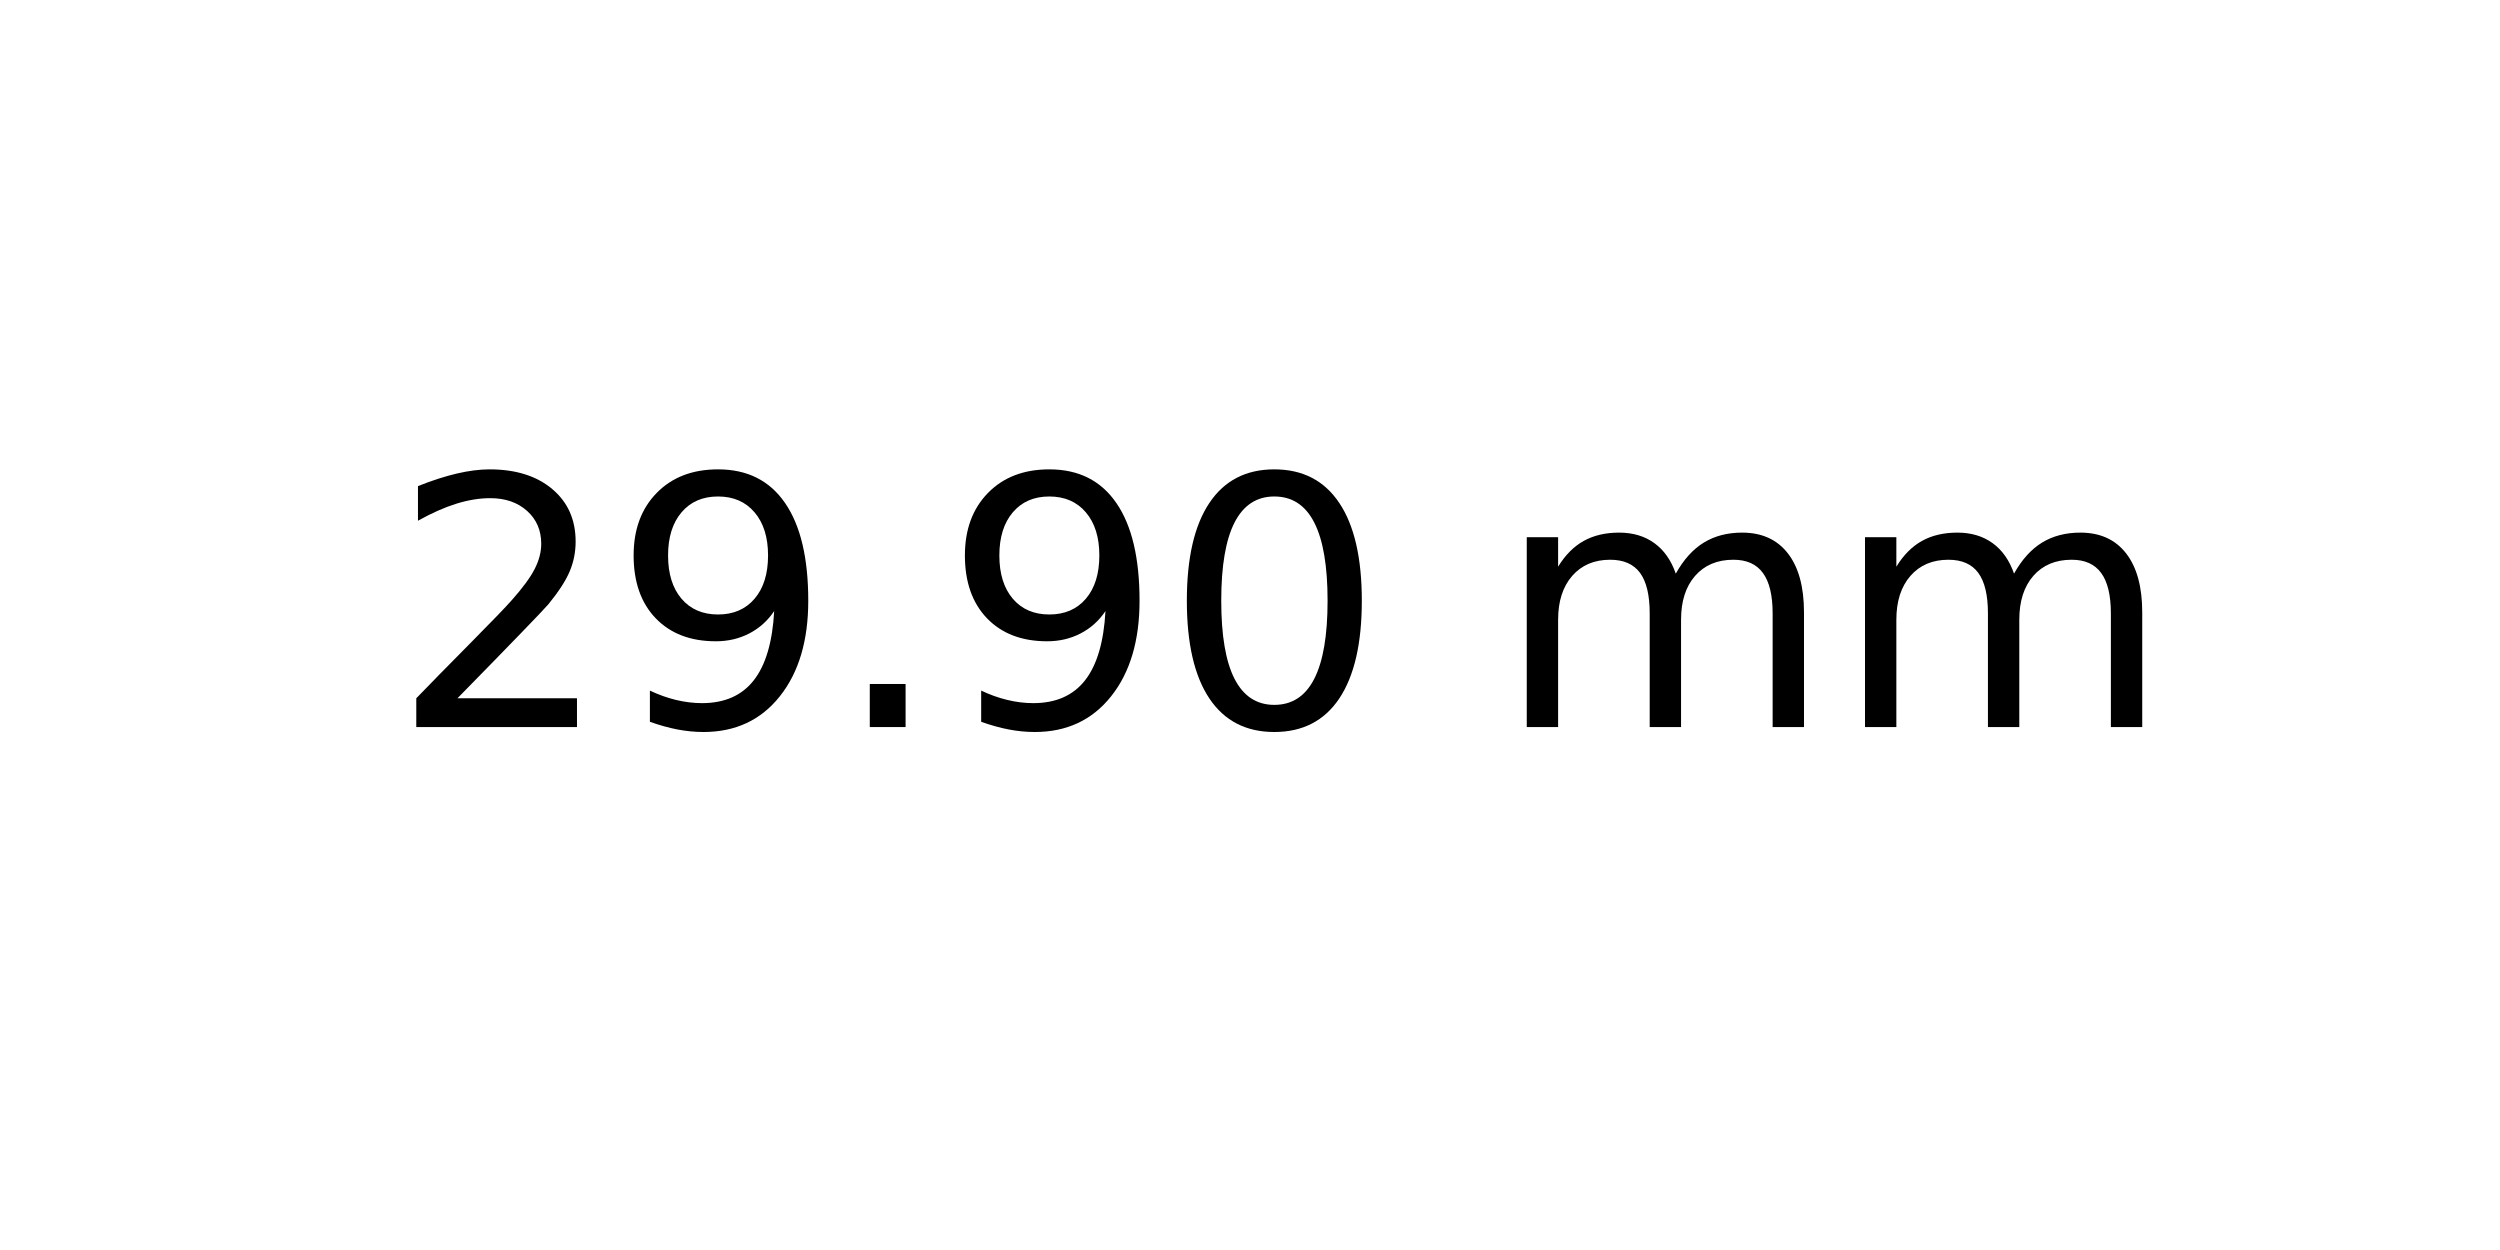
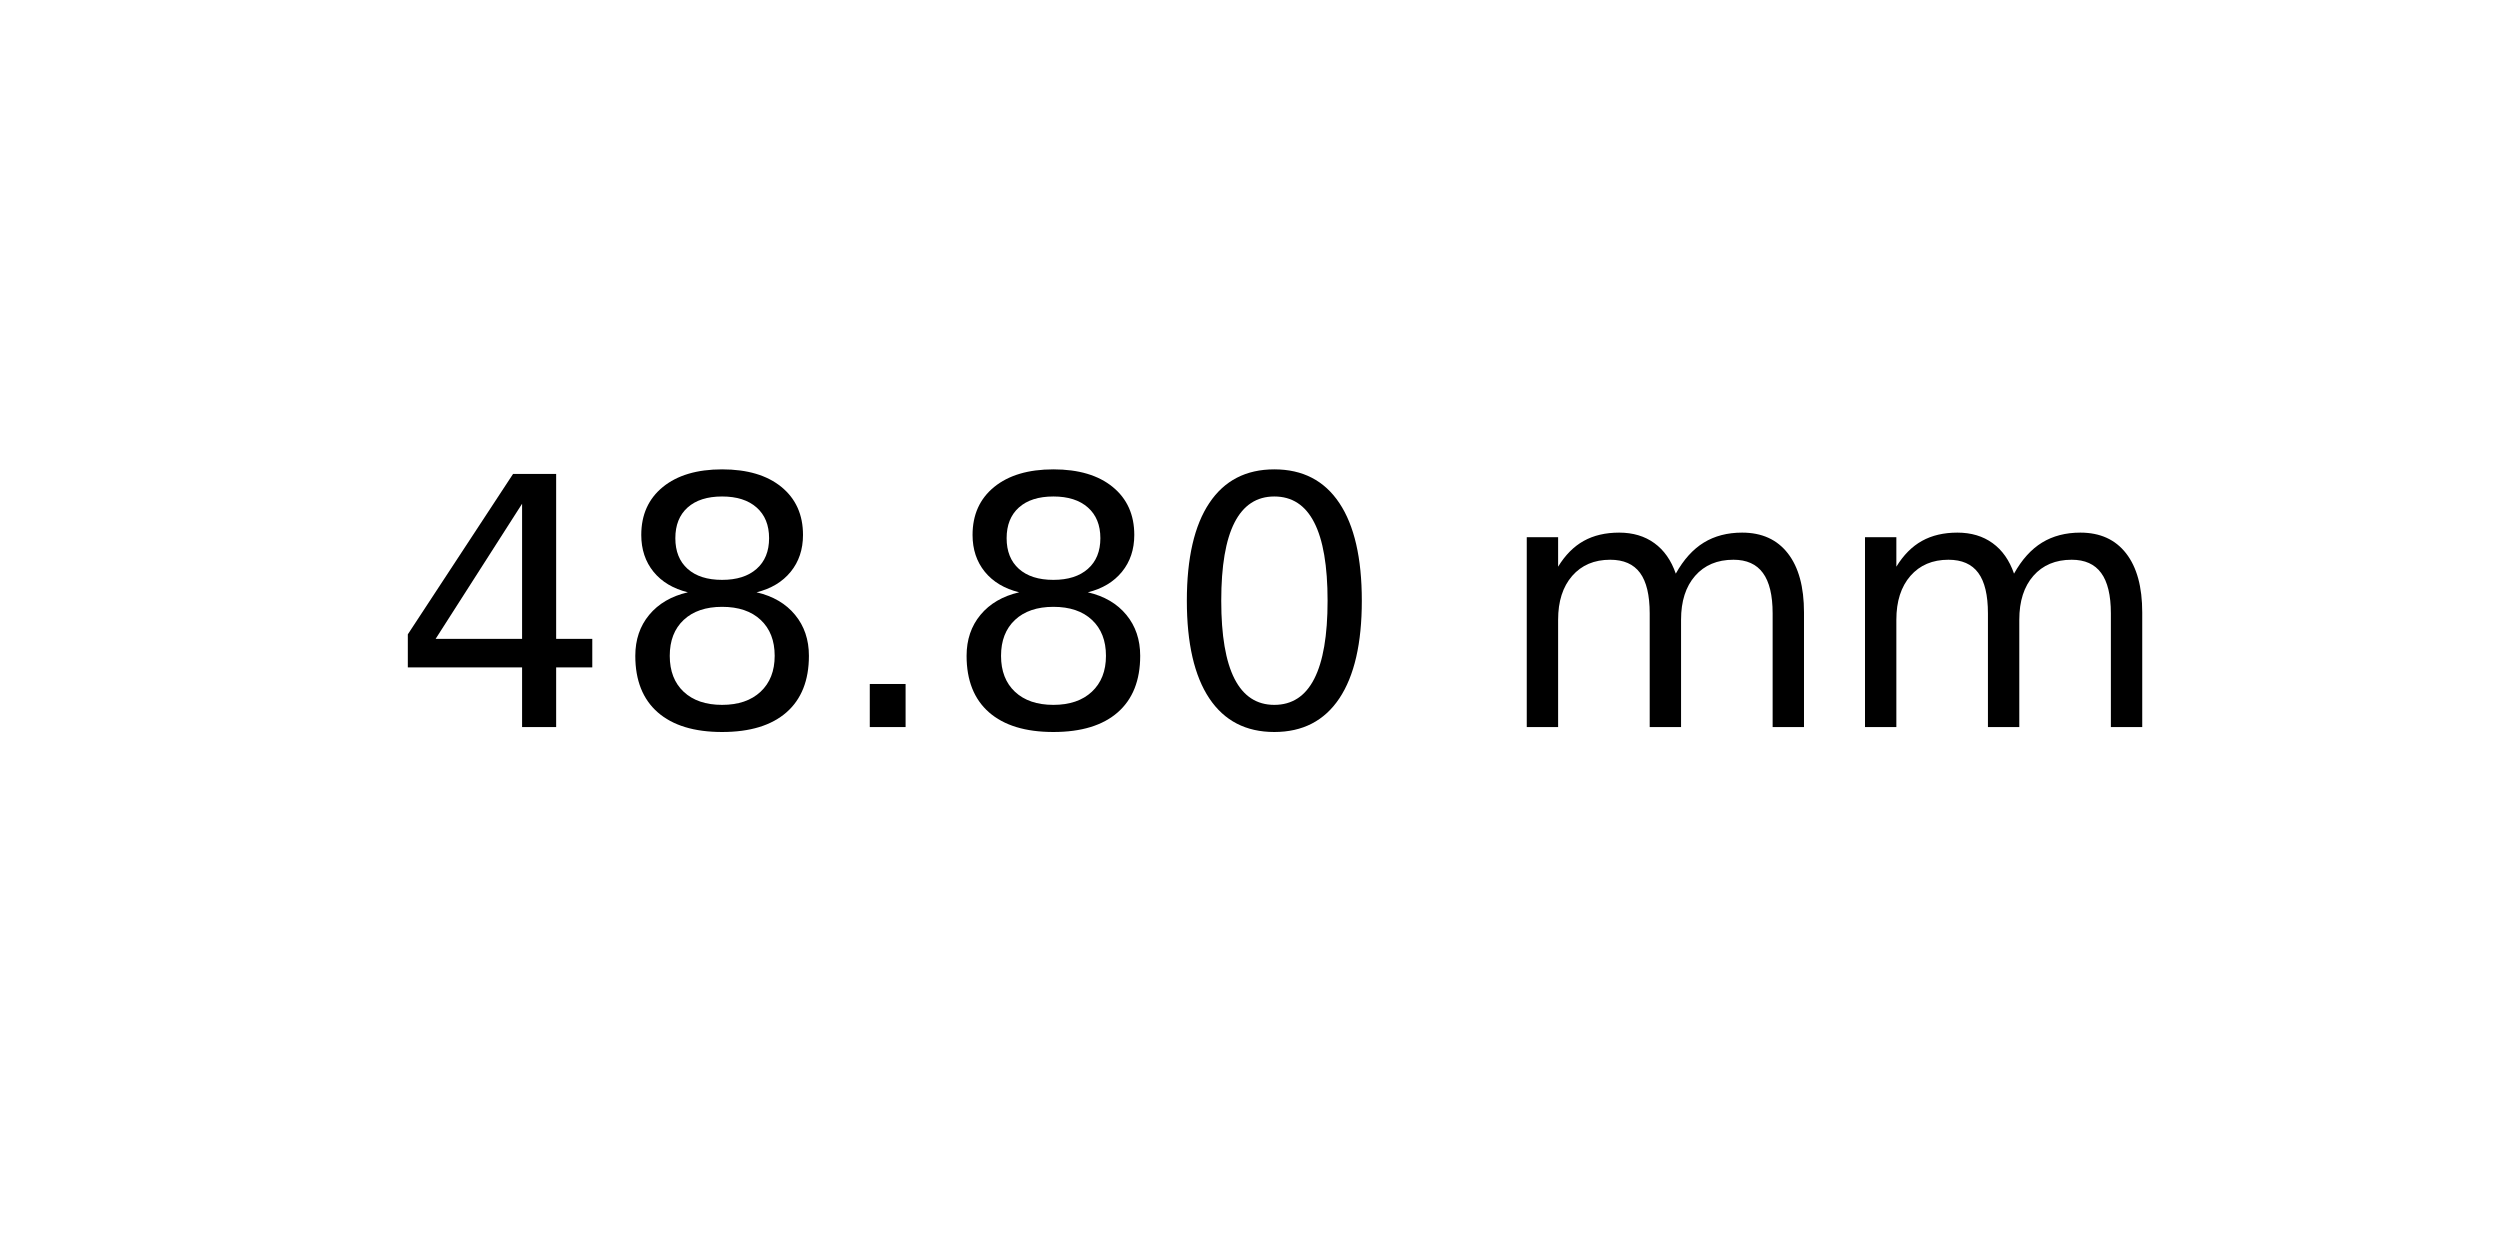
<svg xmlns="http://www.w3.org/2000/svg" xmlns:xlink="http://www.w3.org/1999/xlink" width="72pt" height="36pt" viewBox="0 0 72 36" version="1.1">
  <defs>
    <style type="text/css">*{stroke-linejoin: round; stroke-linecap: butt}</style>
  </defs>
  <g id="figure_1">
    <g id="axes_1">
      <g id="text_1">
        <g transform="translate(11.25625 20.93937) scale(0.1 -0.1)">
          <defs>
-             <path id="DejaVuSans-32" d="M 1228 531  L 3431 531  L 3431 0  L 469 0  L 469 531  Q 828 903 1448 1529  Q 2069 2156 2228 2338  Q 2531 2678 2651 2914  Q 2772 3150 2772 3378  Q 2772 3750 2511 3984  Q 2250 4219 1831 4219  Q 1534 4219 1204 4116  Q 875 4013 500 3803  L 500 4441  Q 881 4594 1212 4672  Q 1544 4750 1819 4750  Q 2544 4750 2975 4387  Q 3406 4025 3406 3419  Q 3406 3131 3298 2873  Q 3191 2616 2906 2266  Q 2828 2175 2409 1742  Q 1991 1309 1228 531  z " transform="scale(0.015625)" />
-             <path id="DejaVuSans-39" d="M 703 97  L 703 672  Q 941 559 1184 500  Q 1428 441 1663 441  Q 2288 441 2617 861  Q 2947 1281 2994 2138  Q 2813 1869 2534 1725  Q 2256 1581 1919 1581  Q 1219 1581 811 2004  Q 403 2428 403 3163  Q 403 3881 828 4315  Q 1253 4750 1959 4750  Q 2769 4750 3195 4129  Q 3622 3509 3622 2328  Q 3622 1225 3098 567  Q 2575 -91 1691 -91  Q 1453 -91 1209 -44  Q 966 3 703 97  z M 1959 2075  Q 2384 2075 2632 2365  Q 2881 2656 2881 3163  Q 2881 3666 2632 3958  Q 2384 4250 1959 4250  Q 1534 4250 1286 3958  Q 1038 3666 1038 3163  Q 1038 2656 1286 2365  Q 1534 2075 1959 2075  z " transform="scale(0.015625)" />
+             <path id="DejaVuSans-34" d="M 2419 4116  L 825 1625  L 2419 1625  L 2419 4116  z M 2253 4666  L 3047 4666  L 3047 1625  L 3713 1625  L 3713 1100  L 3047 1100  L 3047 0  L 2419 0  L 2419 1100  L 313 1100  L 313 1709  L 2253 4666  z " transform="scale(0.015625)" />
+             <path id="DejaVuSans-38" d="M 2034 2216  Q 1584 2216 1326 1975  Q 1069 1734 1069 1313  Q 1069 891 1326 650  Q 1584 409 2034 409  Q 2484 409 2743 651  Q 3003 894 3003 1313  Q 3003 1734 2745 1975  Q 2488 2216 2034 2216  z M 1403 2484  Q 997 2584 770 2862  Q 544 3141 544 3541  Q 544 4100 942 4425  Q 1341 4750 2034 4750  Q 2731 4750 3128 4425  Q 3525 4100 3525 3541  Q 3525 3141 3298 2862  Q 3072 2584 2669 2484  Q 3125 2378 3379 2068  Q 3634 1759 3634 1313  Q 3634 634 3220 271  Q 2806 -91 2034 -91  Q 1263 -91 848 271  Q 434 634 434 1313  Q 434 1759 690 2068  Q 947 2378 1403 2484  z M 1172 3481  Q 1172 3119 1398 2916  Q 1625 2713 2034 2713  Q 2441 2713 2670 2916  Q 2900 3119 2900 3481  Q 2900 3844 2670 4047  Q 2441 4250 2034 4250  Q 1625 4250 1398 4047  Q 1172 3844 1172 3481  z " transform="scale(0.015625)" />
            <path id="DejaVuSans-2e" d="M 684 794  L 1344 794  L 1344 0  L 684 0  L 684 794  z " transform="scale(0.015625)" />
            <path id="DejaVuSans-30" d="M 2034 4250  Q 1547 4250 1301 3770  Q 1056 3291 1056 2328  Q 1056 1369 1301 889  Q 1547 409 2034 409  Q 2525 409 2770 889  Q 3016 1369 3016 2328  Q 3016 3291 2770 3770  Q 2525 4250 2034 4250  z M 2034 4750  Q 2819 4750 3233 4129  Q 3647 3509 3647 2328  Q 3647 1150 3233 529  Q 2819 -91 2034 -91  Q 1250 -91 836 529  Q 422 1150 422 2328  Q 422 3509 836 4129  Q 1250 4750 2034 4750  z " transform="scale(0.015625)" />
            <path id="DejaVuSans-20" transform="scale(0.015625)" />
            <path id="DejaVuSans-6d" d="M 3328 2828  Q 3544 3216 3844 3400  Q 4144 3584 4550 3584  Q 5097 3584 5394 3201  Q 5691 2819 5691 2113  L 5691 0  L 5113 0  L 5113 2094  Q 5113 2597 4934 2840  Q 4756 3084 4391 3084  Q 3944 3084 3684 2787  Q 3425 2491 3425 1978  L 3425 0  L 2847 0  L 2847 2094  Q 2847 2600 2669 2842  Q 2491 3084 2119 3084  Q 1678 3084 1418 2786  Q 1159 2488 1159 1978  L 1159 0  L 581 0  L 581 3500  L 1159 3500  L 1159 2956  Q 1356 3278 1631 3431  Q 1906 3584 2284 3584  Q 2666 3584 2933 3390  Q 3200 3197 3328 2828  z " transform="scale(0.015625)" />
          </defs>
-           <use xlink:href="#DejaVuSans-32" />
-           <use xlink:href="#DejaVuSans-39" x="63.623" />
+           <use xlink:href="#DejaVuSans-34" />
+           <use xlink:href="#DejaVuSans-38" x="63.623" />
          <use xlink:href="#DejaVuSans-2e" x="127.246" />
-           <use xlink:href="#DejaVuSans-39" x="159.033" />
+           <use xlink:href="#DejaVuSans-38" x="159.033" />
          <use xlink:href="#DejaVuSans-30" x="222.656" />
          <use xlink:href="#DejaVuSans-20" x="286.279" />
          <use xlink:href="#DejaVuSans-6d" x="318.066" />
          <use xlink:href="#DejaVuSans-6d" x="415.479" />
        </g>
      </g>
    </g>
  </g>
</svg>
